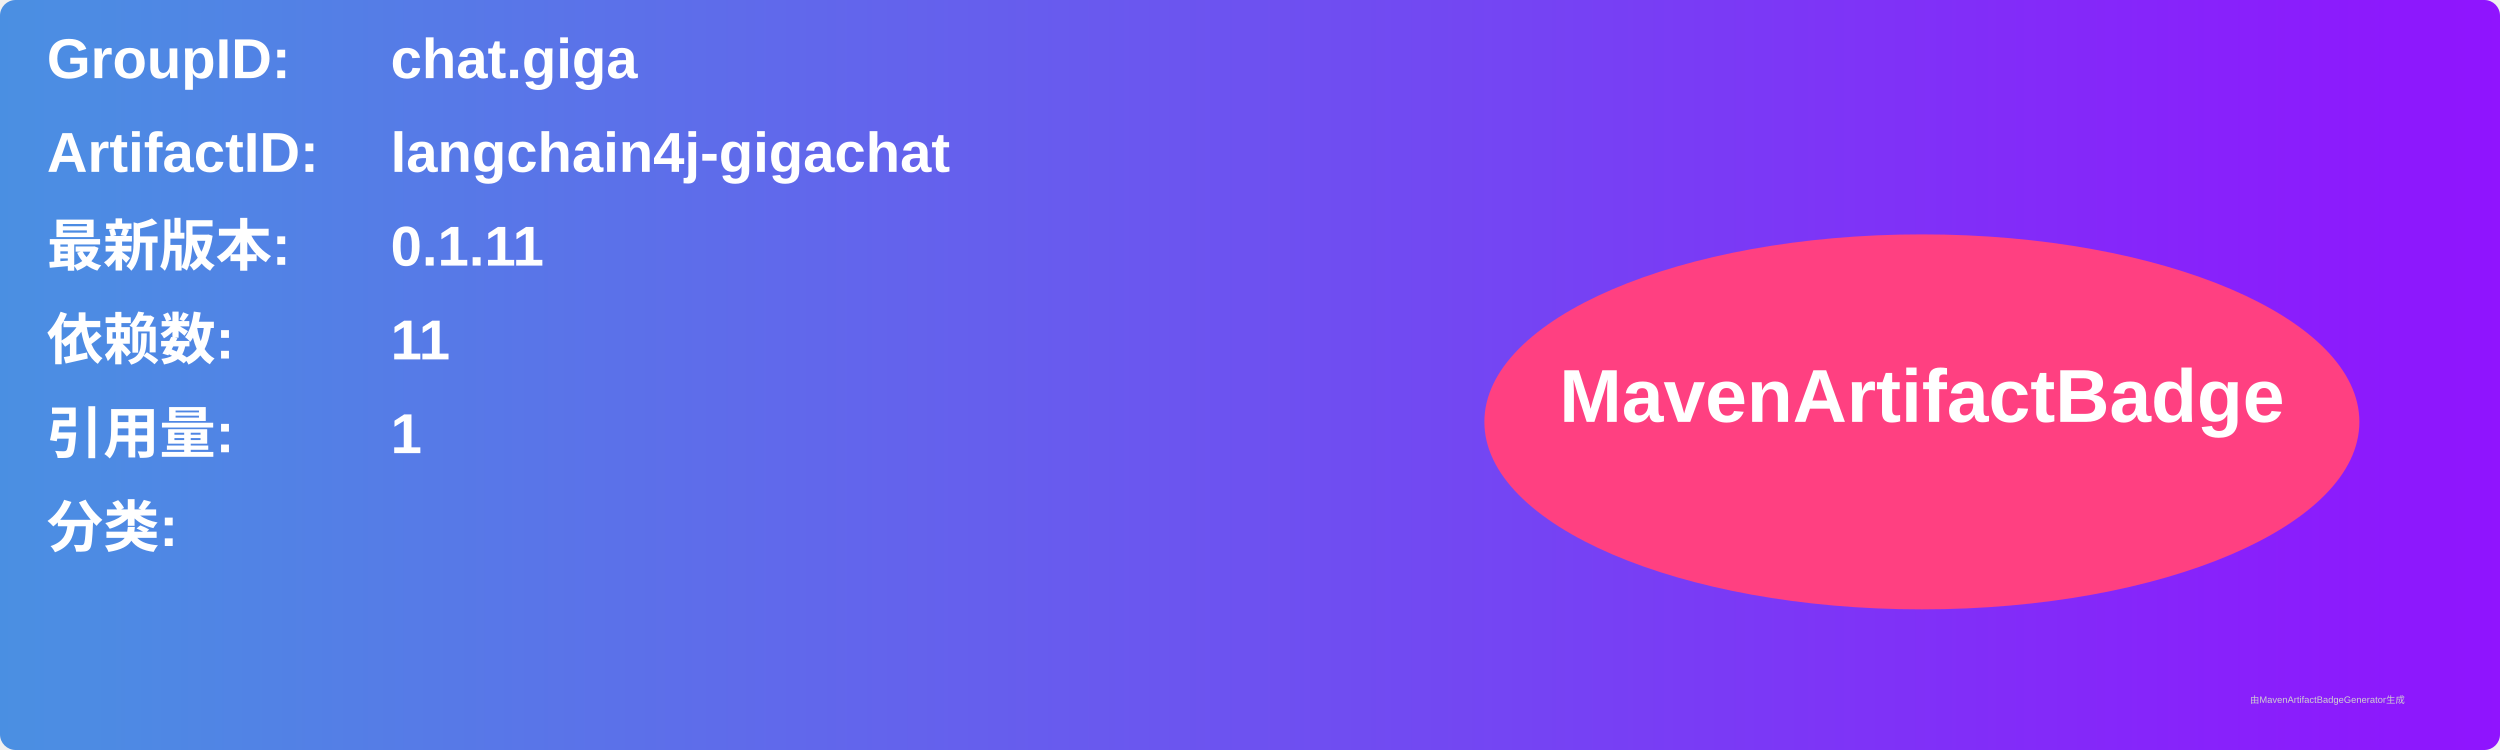
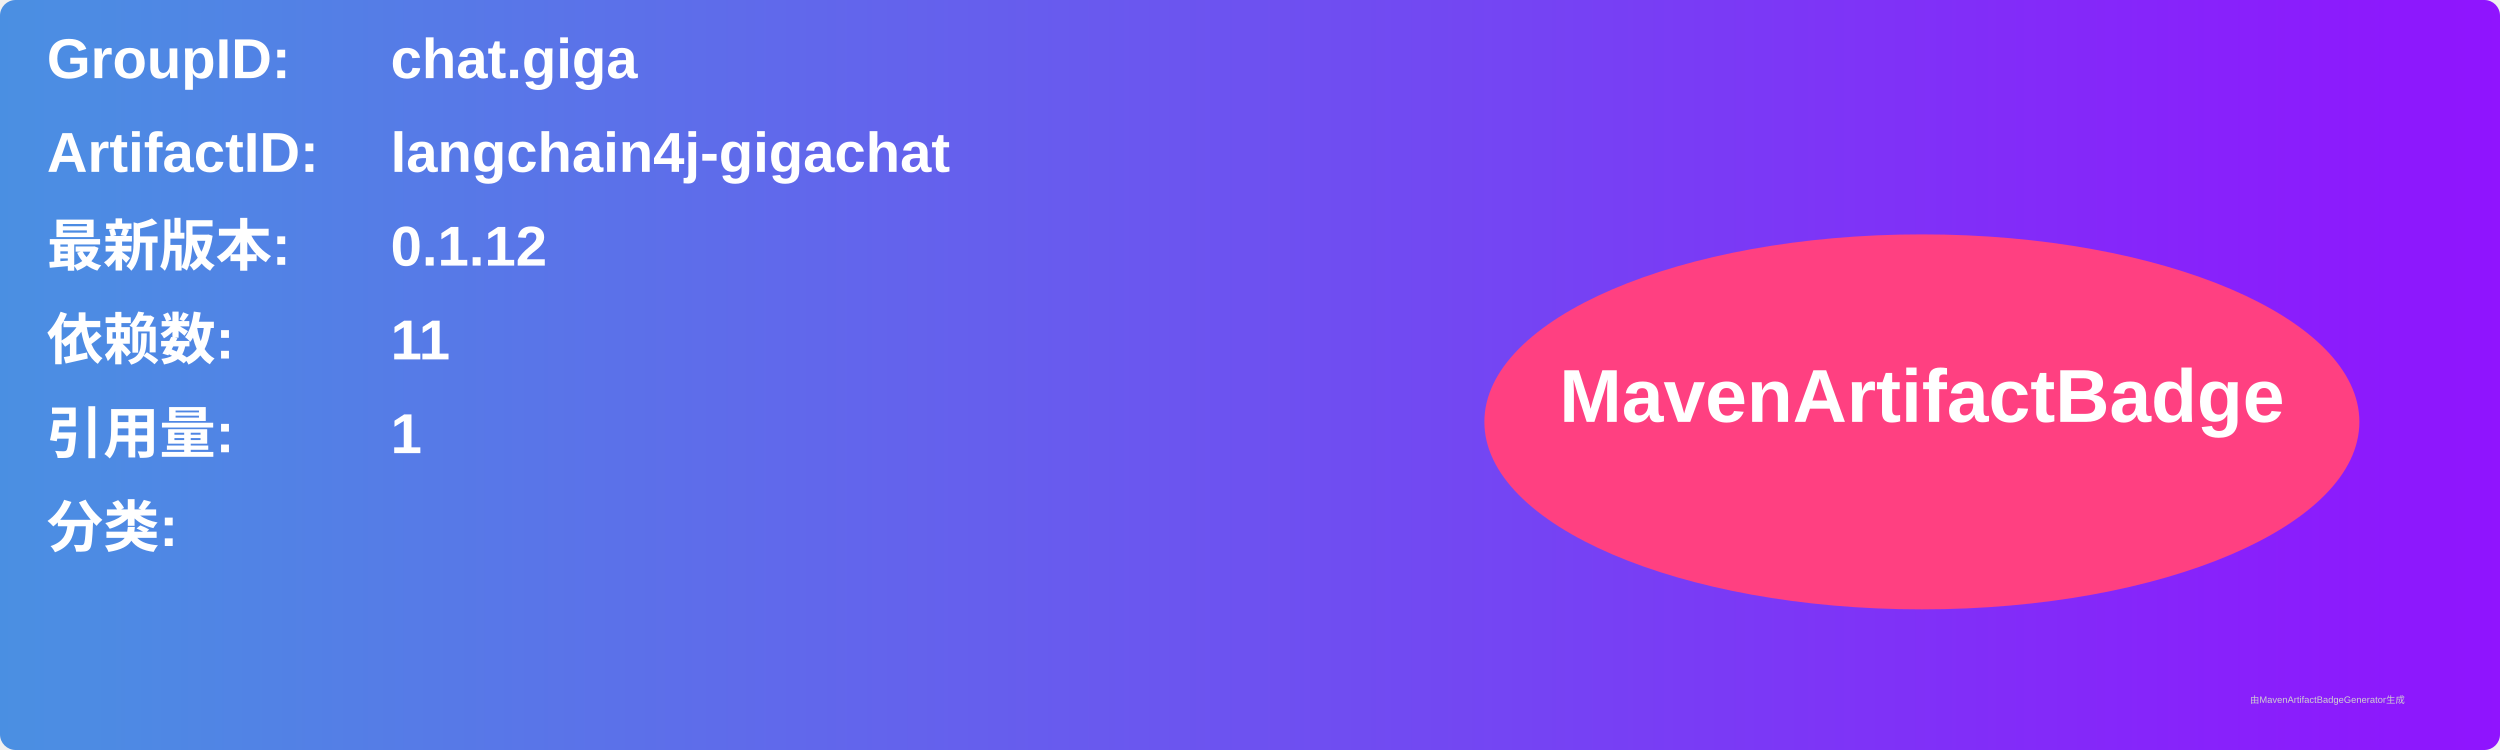
<svg xmlns="http://www.w3.org/2000/svg" width="800" height="240" viewBox="0 0 800 240">
  <linearGradient id="grad" x1="0%" y1="0%" x2="100%" y2="0%">
    <stop offset="0%" stop-color="#4a90e2" />
    <stop offset="100%" stop-color="#9013fe" />
  </linearGradient>
  <rect width="100%" height="100%" rx="5" ry="5" fill="url(#grad)" />
  <g transform="translate(15, 15)">
    <text x="0" y="10" font-family="Arial" font-size="18" fill="white" font-weight="bold" width="260">GroupID:</text>
    <text x="110" y="10" font-family="Arial" font-size="18" fill="white" font-weight="bold" width="460">chat.giga</text>
    <text x="0" y="40" font-family="Arial" font-size="18" fill="white" font-weight="bold" width="260">ArtifactID:</text>
    <text x="110" y="40" font-family="Arial" font-size="18" fill="white" font-weight="bold" width="460">langchain4j-gigachat</text>
    <text x="0" y="70" font-family="Arial" font-size="18" fill="white" font-weight="bold">最新版本:</text>
    <text x="110" y="70" font-family="Arial" font-size="18" fill="white" font-weight="bold">
-       <tspan font-weight="bold">0.1.11</tspan>
+       <tspan font-weight="bold">0.1.12</tspan>
    </text>
    <text x="0" y="100" font-family="Arial" font-size="18" fill="white" font-weight="bold">依赖数: </text>
    <text x="110" y="100" font-family="Arial" font-size="18" fill="white">
      <tspan font-weight="bold">11</tspan>
    </text>
    <text x="0" y="130" font-family="Arial" font-size="18" fill="white" font-weight="bold">引用量: </text>
    <text x="110" y="130" font-family="Arial" font-size="18" fill="white">
      <tspan font-weight="bold">1</tspan>
    </text>
    <text x="0" y="160" font-family="Arial" font-size="18" fill="white" font-weight="bold">分类:</text>
    <text x="10" y="190" font-family="Arial" font-size="10" fill="white">
      <tspan font-weight="bold" />
    </text>
    <ellipse cx="600" cy="120" rx="140" ry="60" fill="#ff4081" />
    <text x="600" y="120" text-anchor="middle" font-family="Arial" font-size="24" fill="white" font-weight="bold">MavenArtifactBadge</text>
  </g>
  <text x="720" y="225" font-family="Arial" font-size="3" fill="#d0d0d0">由MavenArtifactBadgeGenerator生成</text>
</svg>
